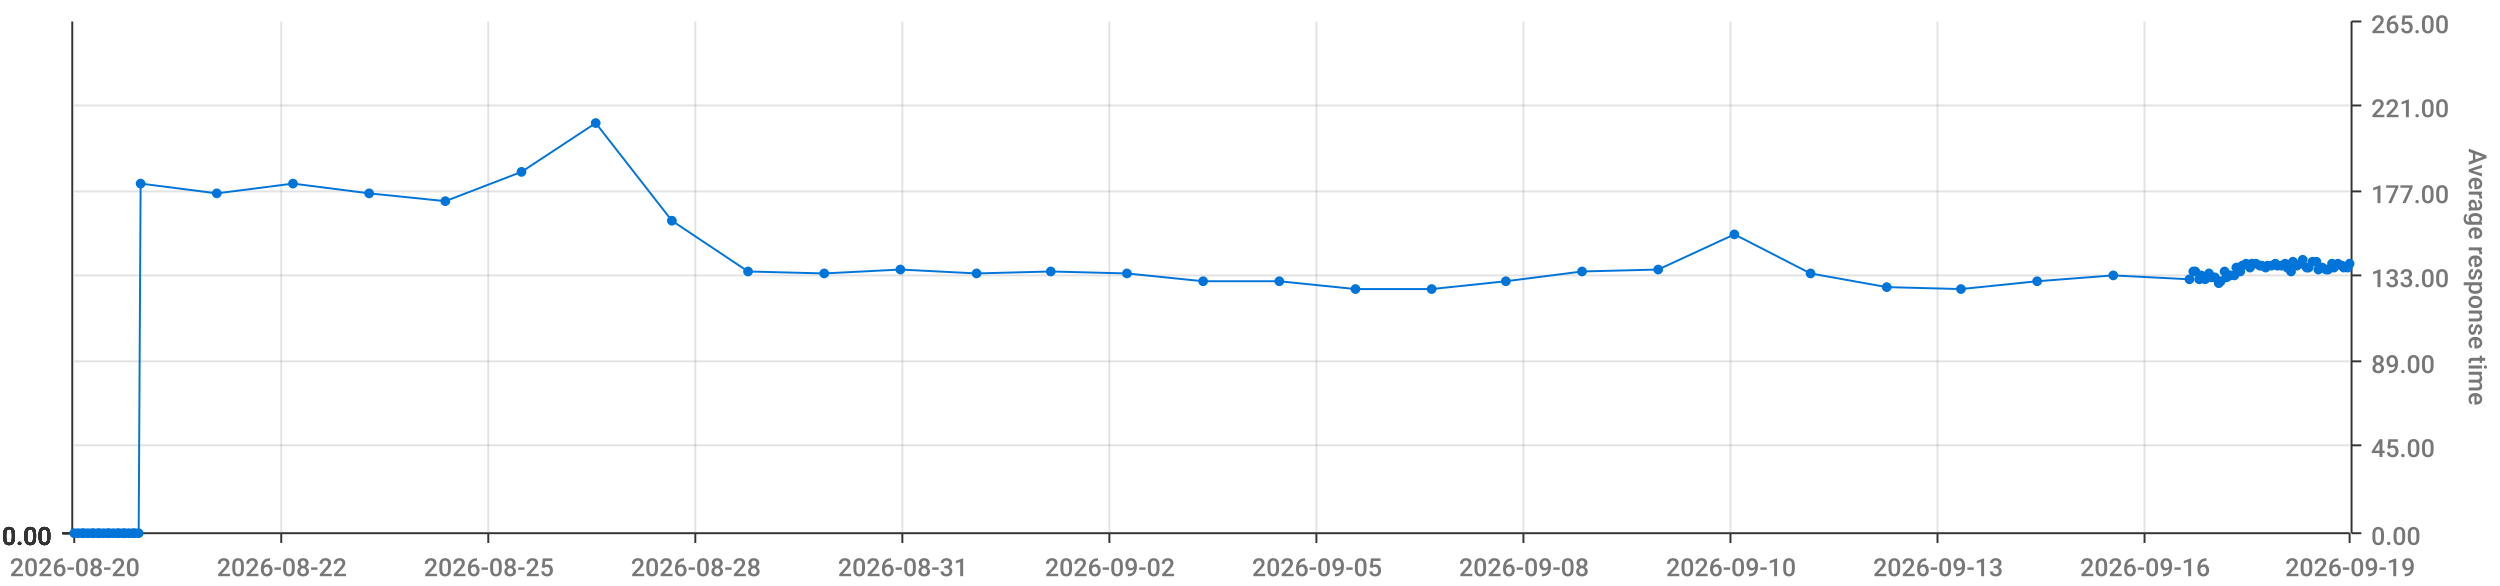
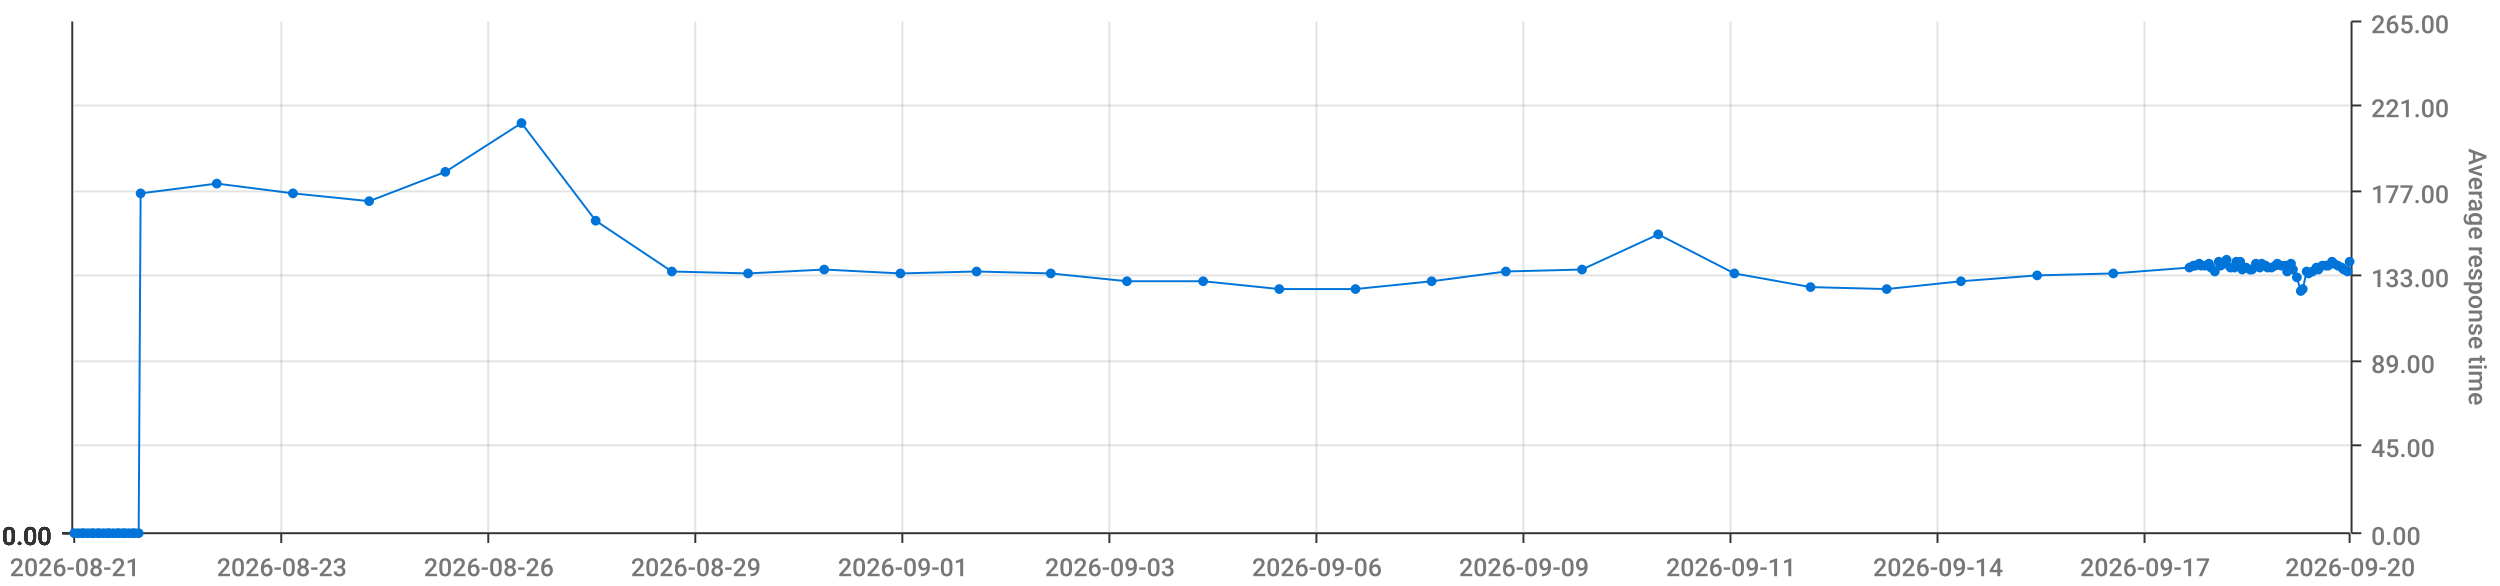
<svg xmlns="http://www.w3.org/2000/svg" viewBox="0 0 1280 300">
  <path d="M 0 0 L 1280 0 L 1280 300 L 0 300 L 0 0" style="stroke-width:0;stroke:rgba(255,255,255,1.0);fill:rgba(255,255,255,0.0)" />
  <path d="M 38 11 L 1203 11 L 1203 273 L 38 273 L 38 11" style="stroke-width:0;stroke:rgba(255,255,255,1.0);fill:rgba(255,255,255,0.0)" />
  <path d="M 38 273 L 1203 273" style="stroke-width:1;stroke:rgba(51,51,51,1.0);fill:rgba(255,255,255,0.0)" />
  <path d="M 38 273 L 38 278" style="stroke-width:1;stroke:rgba(51,51,51,1.0);fill:rgba(255,255,255,0.0)" />
-   <text x="5" y="295" style="stroke-width:0;stroke:none;fill:rgba(119,119,119,1.0);font-size:12.8px;font-family:'Roboto Medium',sans-serif">2026-08-20</text>
+   <text x="5" y="295" style="stroke-width:0;stroke:none;fill:rgba(119,119,119,1.0);font-size:12.8px;font-family:'Roboto Medium',sans-serif">2026-08-21</text>
  <path d="M 144 273 L 144 278" style="stroke-width:1;stroke:rgba(51,51,51,1.0);fill:rgba(255,255,255,0.0)" />
-   <text x="111" y="295" style="stroke-width:0;stroke:none;fill:rgba(119,119,119,1.0);font-size:12.8px;font-family:'Roboto Medium',sans-serif">2026-08-22</text>
+   <text x="111" y="295" style="stroke-width:0;stroke:none;fill:rgba(119,119,119,1.0);font-size:12.8px;font-family:'Roboto Medium',sans-serif">2026-08-23</text>
  <path d="M 250 273 L 250 278" style="stroke-width:1;stroke:rgba(51,51,51,1.0);fill:rgba(255,255,255,0.0)" />
-   <text x="217" y="295" style="stroke-width:0;stroke:none;fill:rgba(119,119,119,1.0);font-size:12.8px;font-family:'Roboto Medium',sans-serif">2026-08-25</text>
+   <text x="217" y="295" style="stroke-width:0;stroke:none;fill:rgba(119,119,119,1.0);font-size:12.8px;font-family:'Roboto Medium',sans-serif">2026-08-26</text>
  <path d="M 356 273 L 356 278" style="stroke-width:1;stroke:rgba(51,51,51,1.0);fill:rgba(255,255,255,0.0)" />
-   <text x="323" y="295" style="stroke-width:0;stroke:none;fill:rgba(119,119,119,1.0);font-size:12.8px;font-family:'Roboto Medium',sans-serif">2026-08-28</text>
+   <text x="323" y="295" style="stroke-width:0;stroke:none;fill:rgba(119,119,119,1.0);font-size:12.8px;font-family:'Roboto Medium',sans-serif">2026-08-29</text>
  <path d="M 462 273 L 462 278" style="stroke-width:1;stroke:rgba(51,51,51,1.0);fill:rgba(255,255,255,0.0)" />
-   <text x="429" y="295" style="stroke-width:0;stroke:none;fill:rgba(119,119,119,1.0);font-size:12.8px;font-family:'Roboto Medium',sans-serif">2026-08-31</text>
+   <text x="429" y="295" style="stroke-width:0;stroke:none;fill:rgba(119,119,119,1.0);font-size:12.8px;font-family:'Roboto Medium',sans-serif">2026-09-01</text>
  <path d="M 568 273 L 568 278" style="stroke-width:1;stroke:rgba(51,51,51,1.0);fill:rgba(255,255,255,0.0)" />
-   <text x="535" y="295" style="stroke-width:0;stroke:none;fill:rgba(119,119,119,1.0);font-size:12.8px;font-family:'Roboto Medium',sans-serif">2026-09-02</text>
+   <text x="535" y="295" style="stroke-width:0;stroke:none;fill:rgba(119,119,119,1.0);font-size:12.8px;font-family:'Roboto Medium',sans-serif">2026-09-03</text>
  <path d="M 674 273 L 674 278" style="stroke-width:1;stroke:rgba(51,51,51,1.0);fill:rgba(255,255,255,0.0)" />
-   <text x="641" y="295" style="stroke-width:0;stroke:none;fill:rgba(119,119,119,1.0);font-size:12.8px;font-family:'Roboto Medium',sans-serif">2026-09-05</text>
+   <text x="641" y="295" style="stroke-width:0;stroke:none;fill:rgba(119,119,119,1.0);font-size:12.8px;font-family:'Roboto Medium',sans-serif">2026-09-06</text>
  <path d="M 780 273 L 780 278" style="stroke-width:1;stroke:rgba(51,51,51,1.0);fill:rgba(255,255,255,0.0)" />
-   <text x="747" y="295" style="stroke-width:0;stroke:none;fill:rgba(119,119,119,1.0);font-size:12.8px;font-family:'Roboto Medium',sans-serif">2026-09-08</text>
+   <text x="747" y="295" style="stroke-width:0;stroke:none;fill:rgba(119,119,119,1.0);font-size:12.8px;font-family:'Roboto Medium',sans-serif">2026-09-09</text>
  <path d="M 886 273 L 886 278" style="stroke-width:1;stroke:rgba(51,51,51,1.0);fill:rgba(255,255,255,0.0)" />
-   <text x="853" y="295" style="stroke-width:0;stroke:none;fill:rgba(119,119,119,1.0);font-size:12.8px;font-family:'Roboto Medium',sans-serif">2026-09-10</text>
+   <text x="853" y="295" style="stroke-width:0;stroke:none;fill:rgba(119,119,119,1.0);font-size:12.8px;font-family:'Roboto Medium',sans-serif">2026-09-11</text>
  <path d="M 992 273 L 992 278" style="stroke-width:1;stroke:rgba(51,51,51,1.0);fill:rgba(255,255,255,0.0)" />
-   <text x="959" y="295" style="stroke-width:0;stroke:none;fill:rgba(119,119,119,1.0);font-size:12.8px;font-family:'Roboto Medium',sans-serif">2026-09-13</text>
+   <text x="959" y="295" style="stroke-width:0;stroke:none;fill:rgba(119,119,119,1.0);font-size:12.8px;font-family:'Roboto Medium',sans-serif">2026-09-14</text>
  <path d="M 1098 273 L 1098 278" style="stroke-width:1;stroke:rgba(51,51,51,1.0);fill:rgba(255,255,255,0.0)" />
-   <text x="1065" y="295" style="stroke-width:0;stroke:none;fill:rgba(119,119,119,1.0);font-size:12.8px;font-family:'Roboto Medium',sans-serif">2026-09-16</text>
+   <text x="1065" y="295" style="stroke-width:0;stroke:none;fill:rgba(119,119,119,1.0);font-size:12.8px;font-family:'Roboto Medium',sans-serif">2026-09-17</text>
  <path d="M 1203 273 L 1203 278" style="stroke-width:1;stroke:rgba(51,51,51,1.0);fill:rgba(255,255,255,0.0)" />
-   <text x="1170" y="295" style="stroke-width:0;stroke:none;fill:rgba(119,119,119,1.0);font-size:12.8px;font-family:'Roboto Medium',sans-serif">2026-09-19</text>
+   <text x="1170" y="295" style="stroke-width:0;stroke:none;fill:rgba(119,119,119,1.0);font-size:12.8px;font-family:'Roboto Medium',sans-serif">2026-09-20</text>
  <path d="M 144 273 L 144 11" style="stroke-width:1;stroke:rgba(119,119,119,0.2);fill:none" />
  <path d="M 250 273 L 250 11" style="stroke-width:1;stroke:rgba(119,119,119,0.2);fill:none" />
  <path d="M 356 273 L 356 11" style="stroke-width:1;stroke:rgba(119,119,119,0.2);fill:none" />
  <path d="M 462 273 L 462 11" style="stroke-width:1;stroke:rgba(119,119,119,0.2);fill:none" />
  <path d="M 568 273 L 568 11" style="stroke-width:1;stroke:rgba(119,119,119,0.2);fill:none" />
  <path d="M 674 273 L 674 11" style="stroke-width:1;stroke:rgba(119,119,119,0.2);fill:none" />
  <path d="M 780 273 L 780 11" style="stroke-width:1;stroke:rgba(119,119,119,0.2);fill:none" />
  <path d="M 886 273 L 886 11" style="stroke-width:1;stroke:rgba(119,119,119,0.2);fill:none" />
  <path d="M 992 273 L 992 11" style="stroke-width:1;stroke:rgba(119,119,119,0.2);fill:none" />
  <path d="M 1098 273 L 1098 11" style="stroke-width:1;stroke:rgba(119,119,119,0.2);fill:none" />
  <path d="M 1204 273 L 1204 11" style="stroke-width:1;stroke:rgba(51,51,51,1.0);fill:rgba(255,255,255,0.0)" />
  <path d="M 1204 273 L 1209 273" style="stroke-width:1;stroke:rgba(51,51,51,1.0);fill:rgba(255,255,255,0.0)" />
  <text x="1214" y="279" style="stroke-width:0;stroke:none;fill:rgba(119,119,119,1.0);font-size:12.8px;font-family:'Roboto Medium',sans-serif">0.00</text>
  <path d="M 1204 228 L 1209 228" style="stroke-width:1;stroke:rgba(51,51,51,1.0);fill:rgba(255,255,255,0.0)" />
  <text x="1214" y="234" style="stroke-width:0;stroke:none;fill:rgba(119,119,119,1.0);font-size:12.8px;font-family:'Roboto Medium',sans-serif">45.00</text>
  <path d="M 1204 185 L 1209 185" style="stroke-width:1;stroke:rgba(51,51,51,1.0);fill:rgba(255,255,255,0.0)" />
  <text x="1214" y="191" style="stroke-width:0;stroke:none;fill:rgba(119,119,119,1.0);font-size:12.8px;font-family:'Roboto Medium',sans-serif">89.00</text>
  <path d="M 1204 141 L 1209 141" style="stroke-width:1;stroke:rgba(51,51,51,1.0);fill:rgba(255,255,255,0.0)" />
  <text x="1214" y="147" style="stroke-width:0;stroke:none;fill:rgba(119,119,119,1.0);font-size:12.8px;font-family:'Roboto Medium',sans-serif">133.00</text>
  <path d="M 1204 98 L 1209 98" style="stroke-width:1;stroke:rgba(51,51,51,1.0);fill:rgba(255,255,255,0.0)" />
  <text x="1214" y="104" style="stroke-width:0;stroke:none;fill:rgba(119,119,119,1.0);font-size:12.8px;font-family:'Roboto Medium',sans-serif">177.00</text>
  <path d="M 1204 54 L 1209 54" style="stroke-width:1;stroke:rgba(51,51,51,1.0);fill:rgba(255,255,255,0.0)" />
  <text x="1214" y="60" style="stroke-width:0;stroke:none;fill:rgba(119,119,119,1.0);font-size:12.8px;font-family:'Roboto Medium',sans-serif">221.00</text>
  <path d="M 1204 11 L 1209 11" style="stroke-width:1;stroke:rgba(51,51,51,1.0);fill:rgba(255,255,255,0.0)" />
  <text x="1214" y="17" style="stroke-width:0;stroke:none;fill:rgba(119,119,119,1.0);font-size:12.8px;font-family:'Roboto Medium',sans-serif">265.00</text>
  <text x="1264" y="76" style="stroke-width:0;stroke:none;fill:rgba(119,119,119,1.0);font-size:12.8px;font-family:'Roboto Medium',sans-serif" transform="rotate(90.00,1264,76)">Average response time</text>
  <path d="M 38 273 L 1203 273" style="stroke-width:0;stroke:rgba(255,255,255,0.0);fill:none" />
  <path d="M 38 228 L 1203 228" style="stroke-width:1;stroke:rgba(119,119,119,0.2);fill:none" />
  <path d="M 38 185 L 1203 185" style="stroke-width:1;stroke:rgba(119,119,119,0.2);fill:none" />
  <path d="M 38 141 L 1203 141" style="stroke-width:1;stroke:rgba(119,119,119,0.2);fill:none" />
  <path d="M 38 98 L 1203 98" style="stroke-width:1;stroke:rgba(119,119,119,0.2);fill:none" />
  <path d="M 38 54 L 1203 54" style="stroke-width:1;stroke:rgba(119,119,119,0.2);fill:none" />
  <path d="M 37 273 L 37 11" style="stroke-width:1;stroke:rgba(51,51,51,1.0);fill:rgba(255,255,255,0.0)" />
  <path d="M 37 273 L 32 273" style="stroke-width:1;stroke:rgba(51,51,51,1.0);fill:rgba(255,255,255,0.0)" />
  <text x="1" y="279" style="stroke-width:0;stroke:none;fill:rgba(51,51,51,1.0);font-size:12.8px;font-family:'Roboto Medium',sans-serif">0.00</text>
  <path d="M 37 273 L 32 273" style="stroke-width:1;stroke:rgba(51,51,51,1.0);fill:rgba(255,255,255,0.0)" />
  <text x="1" y="279" style="stroke-width:0;stroke:none;fill:rgba(51,51,51,1.0);font-size:12.8px;font-family:'Roboto Medium',sans-serif">0.00</text>
  <path d="M 37 273 L 32 273" style="stroke-width:1;stroke:rgba(51,51,51,1.0);fill:rgba(255,255,255,0.0)" />
  <text x="1" y="279" style="stroke-width:0;stroke:none;fill:rgba(51,51,51,1.0);font-size:12.8px;font-family:'Roboto Medium',sans-serif">0.00</text>
  <path d="M 37 273 L 32 273" style="stroke-width:1;stroke:rgba(51,51,51,1.0);fill:rgba(255,255,255,0.0)" />
  <text x="1" y="279" style="stroke-width:0;stroke:none;fill:rgba(51,51,51,1.0);font-size:12.8px;font-family:'Roboto Medium',sans-serif">0.00</text>
  <path d="M 37 273 L 32 273" style="stroke-width:1;stroke:rgba(51,51,51,1.0);fill:rgba(255,255,255,0.0)" />
  <text x="1" y="279" style="stroke-width:0;stroke:none;fill:rgba(51,51,51,1.0);font-size:12.8px;font-family:'Roboto Medium',sans-serif">0.00</text>
  <path d="M 37 273 L 32 273" style="stroke-width:1;stroke:rgba(51,51,51,1.0);fill:rgba(255,255,255,0.0)" />
  <text x="1" y="279" style="stroke-width:0;stroke:none;fill:rgba(51,51,51,1.0);font-size:12.8px;font-family:'Roboto Medium',sans-serif">0.00</text>
  <path d="M 37 273 L 32 273" style="stroke-width:1;stroke:rgba(51,51,51,1.0);fill:rgba(255,255,255,0.0)" />
  <text x="1" y="279" style="stroke-width:0;stroke:none;fill:rgba(51,51,51,1.0);font-size:12.8px;font-family:'Roboto Medium',sans-serif">0.00</text>
  <path d="M 38 273 L 1203 273" style="stroke-width:0;stroke:rgba(255,255,255,0.0);fill:none" />
  <path d="M 38 273 L 1203 273" style="stroke-width:0;stroke:rgba(255,255,255,0.0);fill:none" />
  <path d="M 38 273 L 1203 273" style="stroke-width:0;stroke:rgba(255,255,255,0.0);fill:none" />
  <path d="M 38 273 L 1203 273" style="stroke-width:0;stroke:rgba(255,255,255,0.0);fill:none" />
  <path d="M 38 273 L 1203 273" style="stroke-width:0;stroke:rgba(255,255,255,0.0);fill:none" />
  <path d="M 38 273 L 1203 273" style="stroke-width:0;stroke:rgba(255,255,255,0.0);fill:none" />
-   <path d="M 38 273 L 40 273 L 42 273 L 43 273 L 45 273 L 47 273 L 48 273 L 50 273 L 51 273 L 53 273 L 55 273 L 56 273 L 58 273 L 60 273 L 61 273 L 63 273 L 64 273 L 66 273 L 68 273 L 69 273 L 71 273 L 72 94 L 111 99 L 150 94 L 189 99 L 228 103 L 267 88 L 305 63 L 344 113 L 383 139 L 422 140 L 461 138 L 500 140 L 538 139 L 577 140 L 616 144 L 655 144 L 694 148 L 733 148 L 771 144 L 810 139 L 849 138 L 888 120 L 927 140 L 966 147 L 1004 148 L 1043 144 L 1082 141 L 1121 143 L 1123 139 L 1124 139 L 1126 143 L 1127 141 L 1129 143 L 1131 140 L 1132 142 L 1134 142 L 1136 145 L 1137 144 L 1139 139 L 1140 142 L 1142 141 L 1144 141 L 1145 137 L 1147 139 L 1148 136 L 1150 135 L 1152 137 L 1153 135 L 1155 135 L 1157 136 L 1158 136 L 1160 137 L 1161 136 L 1163 136 L 1165 135 L 1166 136 L 1168 136 L 1170 135 L 1171 137 L 1173 139 L 1174 134 L 1176 136 L 1178 135 L 1179 133 L 1181 137 L 1182 137 L 1184 134 L 1186 134 L 1187 138 L 1189 137 L 1191 138 L 1192 138 L 1194 135 L 1195 137 L 1197 135 L 1199 136 L 1200 137 L 1202 137 L 1203 135" style="stroke-width:1;stroke:rgba(0,116,217,1.0);fill:rgba(255,255,255,0.0)" />
+   <path d="M 38 273 L 40 273 L 42 273 L 43 273 L 45 273 L 47 273 L 48 273 L 50 273 L 51 273 L 53 273 L 55 273 L 56 273 L 58 273 L 60 273 L 61 273 L 63 273 L 64 273 L 66 273 L 68 273 L 69 273 L 71 273 L 72 99 L 111 94 L 150 99 L 189 103 L 228 88 L 267 63 L 305 113 L 344 139 L 383 140 L 422 138 L 461 140 L 500 139 L 538 140 L 577 144 L 616 144 L 655 148 L 694 148 L 733 144 L 771 139 L 810 138 L 849 120 L 888 140 L 927 147 L 966 148 L 1004 144 L 1043 141 L 1082 140 L 1121 137 L 1123 136 L 1124 136 L 1126 135 L 1127 136 L 1129 136 L 1131 135 L 1132 137 L 1134 139 L 1136 134 L 1137 136 L 1139 135 L 1140 133 L 1142 137 L 1144 137 L 1145 134 L 1147 134 L 1148 138 L 1150 137 L 1152 138 L 1153 138 L 1155 135 L 1157 137 L 1158 135 L 1160 136 L 1161 137 L 1163 137 L 1165 136 L 1166 135 L 1168 136 L 1170 136 L 1171 139 L 1173 135 L 1174 138 L 1176 142 L 1178 149 L 1179 148 L 1181 139 L 1182 140 L 1184 139 L 1186 137 L 1187 138 L 1189 136 L 1191 136 L 1192 136 L 1194 134 L 1195 135 L 1197 136 L 1199 137 L 1200 138 L 1202 139 L 1203 134" style="stroke-width:1;stroke:rgba(0,116,217,1.0);fill:rgba(255,255,255,0.0)" />
  <circle cx="38" cy="273" r="2" style="stroke-width:1;stroke:rgba(0,116,217,1.0);fill:rgba(0,116,217,1.0)" />
  <path d="" style="stroke-width:1;stroke:rgba(0,116,217,1.0);fill:rgba(0,116,217,1.0)" />
  <circle cx="40" cy="273" r="2" style="stroke-width:1;stroke:rgba(0,116,217,1.0);fill:rgba(0,116,217,1.0)" />
  <path d="" style="stroke-width:1;stroke:rgba(0,116,217,1.0);fill:rgba(0,116,217,1.0)" />
  <circle cx="42" cy="273" r="2" style="stroke-width:1;stroke:rgba(0,116,217,1.0);fill:rgba(0,116,217,1.0)" />
  <path d="" style="stroke-width:1;stroke:rgba(0,116,217,1.0);fill:rgba(0,116,217,1.0)" />
  <circle cx="43" cy="273" r="2" style="stroke-width:1;stroke:rgba(0,116,217,1.0);fill:rgba(0,116,217,1.0)" />
  <path d="" style="stroke-width:1;stroke:rgba(0,116,217,1.0);fill:rgba(0,116,217,1.0)" />
  <circle cx="45" cy="273" r="2" style="stroke-width:1;stroke:rgba(0,116,217,1.0);fill:rgba(0,116,217,1.0)" />
  <path d="" style="stroke-width:1;stroke:rgba(0,116,217,1.0);fill:rgba(0,116,217,1.0)" />
  <circle cx="47" cy="273" r="2" style="stroke-width:1;stroke:rgba(0,116,217,1.0);fill:rgba(0,116,217,1.0)" />
  <path d="" style="stroke-width:1;stroke:rgba(0,116,217,1.0);fill:rgba(0,116,217,1.0)" />
  <circle cx="48" cy="273" r="2" style="stroke-width:1;stroke:rgba(0,116,217,1.0);fill:rgba(0,116,217,1.0)" />
  <path d="" style="stroke-width:1;stroke:rgba(0,116,217,1.0);fill:rgba(0,116,217,1.0)" />
  <circle cx="50" cy="273" r="2" style="stroke-width:1;stroke:rgba(0,116,217,1.0);fill:rgba(0,116,217,1.0)" />
  <path d="" style="stroke-width:1;stroke:rgba(0,116,217,1.0);fill:rgba(0,116,217,1.0)" />
  <circle cx="51" cy="273" r="2" style="stroke-width:1;stroke:rgba(0,116,217,1.0);fill:rgba(0,116,217,1.0)" />
  <path d="" style="stroke-width:1;stroke:rgba(0,116,217,1.0);fill:rgba(0,116,217,1.0)" />
  <circle cx="53" cy="273" r="2" style="stroke-width:1;stroke:rgba(0,116,217,1.0);fill:rgba(0,116,217,1.0)" />
  <path d="" style="stroke-width:1;stroke:rgba(0,116,217,1.0);fill:rgba(0,116,217,1.0)" />
  <circle cx="55" cy="273" r="2" style="stroke-width:1;stroke:rgba(0,116,217,1.0);fill:rgba(0,116,217,1.0)" />
  <path d="" style="stroke-width:1;stroke:rgba(0,116,217,1.0);fill:rgba(0,116,217,1.0)" />
  <circle cx="56" cy="273" r="2" style="stroke-width:1;stroke:rgba(0,116,217,1.0);fill:rgba(0,116,217,1.0)" />
  <path d="" style="stroke-width:1;stroke:rgba(0,116,217,1.0);fill:rgba(0,116,217,1.0)" />
  <circle cx="58" cy="273" r="2" style="stroke-width:1;stroke:rgba(0,116,217,1.0);fill:rgba(0,116,217,1.0)" />
  <path d="" style="stroke-width:1;stroke:rgba(0,116,217,1.0);fill:rgba(0,116,217,1.0)" />
  <circle cx="60" cy="273" r="2" style="stroke-width:1;stroke:rgba(0,116,217,1.0);fill:rgba(0,116,217,1.0)" />
  <path d="" style="stroke-width:1;stroke:rgba(0,116,217,1.0);fill:rgba(0,116,217,1.0)" />
  <circle cx="61" cy="273" r="2" style="stroke-width:1;stroke:rgba(0,116,217,1.0);fill:rgba(0,116,217,1.0)" />
  <path d="" style="stroke-width:1;stroke:rgba(0,116,217,1.0);fill:rgba(0,116,217,1.0)" />
  <circle cx="63" cy="273" r="2" style="stroke-width:1;stroke:rgba(0,116,217,1.0);fill:rgba(0,116,217,1.0)" />
  <path d="" style="stroke-width:1;stroke:rgba(0,116,217,1.0);fill:rgba(0,116,217,1.0)" />
  <circle cx="64" cy="273" r="2" style="stroke-width:1;stroke:rgba(0,116,217,1.0);fill:rgba(0,116,217,1.0)" />
  <path d="" style="stroke-width:1;stroke:rgba(0,116,217,1.0);fill:rgba(0,116,217,1.0)" />
  <circle cx="66" cy="273" r="2" style="stroke-width:1;stroke:rgba(0,116,217,1.0);fill:rgba(0,116,217,1.0)" />
  <path d="" style="stroke-width:1;stroke:rgba(0,116,217,1.0);fill:rgba(0,116,217,1.0)" />
  <circle cx="68" cy="273" r="2" style="stroke-width:1;stroke:rgba(0,116,217,1.0);fill:rgba(0,116,217,1.0)" />
  <path d="" style="stroke-width:1;stroke:rgba(0,116,217,1.0);fill:rgba(0,116,217,1.0)" />
  <circle cx="69" cy="273" r="2" style="stroke-width:1;stroke:rgba(0,116,217,1.0);fill:rgba(0,116,217,1.0)" />
  <path d="" style="stroke-width:1;stroke:rgba(0,116,217,1.0);fill:rgba(0,116,217,1.0)" />
  <circle cx="71" cy="273" r="2" style="stroke-width:1;stroke:rgba(0,116,217,1.0);fill:rgba(0,116,217,1.0)" />
  <path d="" style="stroke-width:1;stroke:rgba(0,116,217,1.0);fill:rgba(0,116,217,1.0)" />
-   <circle cx="72" cy="94" r="2" style="stroke-width:1;stroke:rgba(0,116,217,1.0);fill:rgba(0,116,217,1.0)" />
-   <path d="" style="stroke-width:1;stroke:rgba(0,116,217,1.0);fill:rgba(0,116,217,1.0)" />
-   <circle cx="111" cy="99" r="2" style="stroke-width:1;stroke:rgba(0,116,217,1.0);fill:rgba(0,116,217,1.0)" />
-   <path d="" style="stroke-width:1;stroke:rgba(0,116,217,1.0);fill:rgba(0,116,217,1.0)" />
-   <circle cx="150" cy="94" r="2" style="stroke-width:1;stroke:rgba(0,116,217,1.0);fill:rgba(0,116,217,1.0)" />
-   <path d="" style="stroke-width:1;stroke:rgba(0,116,217,1.0);fill:rgba(0,116,217,1.0)" />
-   <circle cx="189" cy="99" r="2" style="stroke-width:1;stroke:rgba(0,116,217,1.0);fill:rgba(0,116,217,1.0)" />
-   <path d="" style="stroke-width:1;stroke:rgba(0,116,217,1.0);fill:rgba(0,116,217,1.0)" />
-   <circle cx="228" cy="103" r="2" style="stroke-width:1;stroke:rgba(0,116,217,1.0);fill:rgba(0,116,217,1.0)" />
-   <path d="" style="stroke-width:1;stroke:rgba(0,116,217,1.0);fill:rgba(0,116,217,1.0)" />
-   <circle cx="267" cy="88" r="2" style="stroke-width:1;stroke:rgba(0,116,217,1.0);fill:rgba(0,116,217,1.0)" />
-   <path d="" style="stroke-width:1;stroke:rgba(0,116,217,1.0);fill:rgba(0,116,217,1.0)" />
-   <circle cx="305" cy="63" r="2" style="stroke-width:1;stroke:rgba(0,116,217,1.0);fill:rgba(0,116,217,1.0)" />
-   <path d="" style="stroke-width:1;stroke:rgba(0,116,217,1.0);fill:rgba(0,116,217,1.0)" />
-   <circle cx="344" cy="113" r="2" style="stroke-width:1;stroke:rgba(0,116,217,1.0);fill:rgba(0,116,217,1.0)" />
-   <path d="" style="stroke-width:1;stroke:rgba(0,116,217,1.0);fill:rgba(0,116,217,1.0)" />
-   <circle cx="383" cy="139" r="2" style="stroke-width:1;stroke:rgba(0,116,217,1.0);fill:rgba(0,116,217,1.0)" />
-   <path d="" style="stroke-width:1;stroke:rgba(0,116,217,1.0);fill:rgba(0,116,217,1.0)" />
-   <circle cx="422" cy="140" r="2" style="stroke-width:1;stroke:rgba(0,116,217,1.0);fill:rgba(0,116,217,1.0)" />
-   <path d="" style="stroke-width:1;stroke:rgba(0,116,217,1.0);fill:rgba(0,116,217,1.0)" />
-   <circle cx="461" cy="138" r="2" style="stroke-width:1;stroke:rgba(0,116,217,1.0);fill:rgba(0,116,217,1.0)" />
-   <path d="" style="stroke-width:1;stroke:rgba(0,116,217,1.0);fill:rgba(0,116,217,1.0)" />
-   <circle cx="500" cy="140" r="2" style="stroke-width:1;stroke:rgba(0,116,217,1.0);fill:rgba(0,116,217,1.0)" />
-   <path d="" style="stroke-width:1;stroke:rgba(0,116,217,1.0);fill:rgba(0,116,217,1.0)" />
-   <circle cx="538" cy="139" r="2" style="stroke-width:1;stroke:rgba(0,116,217,1.0);fill:rgba(0,116,217,1.0)" />
-   <path d="" style="stroke-width:1;stroke:rgba(0,116,217,1.0);fill:rgba(0,116,217,1.0)" />
-   <circle cx="577" cy="140" r="2" style="stroke-width:1;stroke:rgba(0,116,217,1.0);fill:rgba(0,116,217,1.0)" />
+   <circle cx="72" cy="99" r="2" style="stroke-width:1;stroke:rgba(0,116,217,1.0);fill:rgba(0,116,217,1.0)" />
+   <path d="" style="stroke-width:1;stroke:rgba(0,116,217,1.0);fill:rgba(0,116,217,1.0)" />
+   <circle cx="111" cy="94" r="2" style="stroke-width:1;stroke:rgba(0,116,217,1.0);fill:rgba(0,116,217,1.0)" />
+   <path d="" style="stroke-width:1;stroke:rgba(0,116,217,1.0);fill:rgba(0,116,217,1.0)" />
+   <circle cx="150" cy="99" r="2" style="stroke-width:1;stroke:rgba(0,116,217,1.0);fill:rgba(0,116,217,1.0)" />
+   <path d="" style="stroke-width:1;stroke:rgba(0,116,217,1.0);fill:rgba(0,116,217,1.0)" />
+   <circle cx="189" cy="103" r="2" style="stroke-width:1;stroke:rgba(0,116,217,1.0);fill:rgba(0,116,217,1.0)" />
+   <path d="" style="stroke-width:1;stroke:rgba(0,116,217,1.0);fill:rgba(0,116,217,1.0)" />
+   <circle cx="228" cy="88" r="2" style="stroke-width:1;stroke:rgba(0,116,217,1.0);fill:rgba(0,116,217,1.0)" />
+   <path d="" style="stroke-width:1;stroke:rgba(0,116,217,1.0);fill:rgba(0,116,217,1.0)" />
+   <circle cx="267" cy="63" r="2" style="stroke-width:1;stroke:rgba(0,116,217,1.0);fill:rgba(0,116,217,1.0)" />
+   <path d="" style="stroke-width:1;stroke:rgba(0,116,217,1.0);fill:rgba(0,116,217,1.0)" />
+   <circle cx="305" cy="113" r="2" style="stroke-width:1;stroke:rgba(0,116,217,1.0);fill:rgba(0,116,217,1.0)" />
+   <path d="" style="stroke-width:1;stroke:rgba(0,116,217,1.0);fill:rgba(0,116,217,1.0)" />
+   <circle cx="344" cy="139" r="2" style="stroke-width:1;stroke:rgba(0,116,217,1.0);fill:rgba(0,116,217,1.0)" />
+   <path d="" style="stroke-width:1;stroke:rgba(0,116,217,1.0);fill:rgba(0,116,217,1.0)" />
+   <circle cx="383" cy="140" r="2" style="stroke-width:1;stroke:rgba(0,116,217,1.0);fill:rgba(0,116,217,1.0)" />
+   <path d="" style="stroke-width:1;stroke:rgba(0,116,217,1.0);fill:rgba(0,116,217,1.0)" />
+   <circle cx="422" cy="138" r="2" style="stroke-width:1;stroke:rgba(0,116,217,1.0);fill:rgba(0,116,217,1.0)" />
+   <path d="" style="stroke-width:1;stroke:rgba(0,116,217,1.0);fill:rgba(0,116,217,1.0)" />
+   <circle cx="461" cy="140" r="2" style="stroke-width:1;stroke:rgba(0,116,217,1.0);fill:rgba(0,116,217,1.0)" />
+   <path d="" style="stroke-width:1;stroke:rgba(0,116,217,1.0);fill:rgba(0,116,217,1.0)" />
+   <circle cx="500" cy="139" r="2" style="stroke-width:1;stroke:rgba(0,116,217,1.0);fill:rgba(0,116,217,1.0)" />
+   <path d="" style="stroke-width:1;stroke:rgba(0,116,217,1.0);fill:rgba(0,116,217,1.0)" />
+   <circle cx="538" cy="140" r="2" style="stroke-width:1;stroke:rgba(0,116,217,1.0);fill:rgba(0,116,217,1.0)" />
+   <path d="" style="stroke-width:1;stroke:rgba(0,116,217,1.0);fill:rgba(0,116,217,1.0)" />
+   <circle cx="577" cy="144" r="2" style="stroke-width:1;stroke:rgba(0,116,217,1.0);fill:rgba(0,116,217,1.0)" />
  <path d="" style="stroke-width:1;stroke:rgba(0,116,217,1.0);fill:rgba(0,116,217,1.0)" />
  <circle cx="616" cy="144" r="2" style="stroke-width:1;stroke:rgba(0,116,217,1.0);fill:rgba(0,116,217,1.0)" />
  <path d="" style="stroke-width:1;stroke:rgba(0,116,217,1.0);fill:rgba(0,116,217,1.0)" />
-   <circle cx="655" cy="144" r="2" style="stroke-width:1;stroke:rgba(0,116,217,1.0);fill:rgba(0,116,217,1.0)" />
+   <circle cx="655" cy="148" r="2" style="stroke-width:1;stroke:rgba(0,116,217,1.0);fill:rgba(0,116,217,1.0)" />
  <path d="" style="stroke-width:1;stroke:rgba(0,116,217,1.0);fill:rgba(0,116,217,1.0)" />
  <circle cx="694" cy="148" r="2" style="stroke-width:1;stroke:rgba(0,116,217,1.0);fill:rgba(0,116,217,1.0)" />
  <path d="" style="stroke-width:1;stroke:rgba(0,116,217,1.0);fill:rgba(0,116,217,1.0)" />
-   <circle cx="733" cy="148" r="2" style="stroke-width:1;stroke:rgba(0,116,217,1.0);fill:rgba(0,116,217,1.0)" />
-   <path d="" style="stroke-width:1;stroke:rgba(0,116,217,1.0);fill:rgba(0,116,217,1.0)" />
-   <circle cx="771" cy="144" r="2" style="stroke-width:1;stroke:rgba(0,116,217,1.0);fill:rgba(0,116,217,1.0)" />
-   <path d="" style="stroke-width:1;stroke:rgba(0,116,217,1.0);fill:rgba(0,116,217,1.0)" />
-   <circle cx="810" cy="139" r="2" style="stroke-width:1;stroke:rgba(0,116,217,1.0);fill:rgba(0,116,217,1.0)" />
-   <path d="" style="stroke-width:1;stroke:rgba(0,116,217,1.0);fill:rgba(0,116,217,1.0)" />
-   <circle cx="849" cy="138" r="2" style="stroke-width:1;stroke:rgba(0,116,217,1.0);fill:rgba(0,116,217,1.0)" />
-   <path d="" style="stroke-width:1;stroke:rgba(0,116,217,1.0);fill:rgba(0,116,217,1.0)" />
-   <circle cx="888" cy="120" r="2" style="stroke-width:1;stroke:rgba(0,116,217,1.0);fill:rgba(0,116,217,1.0)" />
-   <path d="" style="stroke-width:1;stroke:rgba(0,116,217,1.0);fill:rgba(0,116,217,1.0)" />
-   <circle cx="927" cy="140" r="2" style="stroke-width:1;stroke:rgba(0,116,217,1.0);fill:rgba(0,116,217,1.0)" />
-   <path d="" style="stroke-width:1;stroke:rgba(0,116,217,1.0);fill:rgba(0,116,217,1.0)" />
-   <circle cx="966" cy="147" r="2" style="stroke-width:1;stroke:rgba(0,116,217,1.0);fill:rgba(0,116,217,1.0)" />
-   <path d="" style="stroke-width:1;stroke:rgba(0,116,217,1.0);fill:rgba(0,116,217,1.0)" />
-   <circle cx="1004" cy="148" r="2" style="stroke-width:1;stroke:rgba(0,116,217,1.0);fill:rgba(0,116,217,1.0)" />
-   <path d="" style="stroke-width:1;stroke:rgba(0,116,217,1.0);fill:rgba(0,116,217,1.0)" />
-   <circle cx="1043" cy="144" r="2" style="stroke-width:1;stroke:rgba(0,116,217,1.0);fill:rgba(0,116,217,1.0)" />
-   <path d="" style="stroke-width:1;stroke:rgba(0,116,217,1.0);fill:rgba(0,116,217,1.0)" />
-   <circle cx="1082" cy="141" r="2" style="stroke-width:1;stroke:rgba(0,116,217,1.0);fill:rgba(0,116,217,1.0)" />
-   <path d="" style="stroke-width:1;stroke:rgba(0,116,217,1.0);fill:rgba(0,116,217,1.0)" />
-   <circle cx="1121" cy="143" r="2" style="stroke-width:1;stroke:rgba(0,116,217,1.0);fill:rgba(0,116,217,1.0)" />
-   <path d="" style="stroke-width:1;stroke:rgba(0,116,217,1.0);fill:rgba(0,116,217,1.0)" />
-   <circle cx="1123" cy="139" r="2" style="stroke-width:1;stroke:rgba(0,116,217,1.0);fill:rgba(0,116,217,1.0)" />
-   <path d="" style="stroke-width:1;stroke:rgba(0,116,217,1.0);fill:rgba(0,116,217,1.0)" />
-   <circle cx="1124" cy="139" r="2" style="stroke-width:1;stroke:rgba(0,116,217,1.0);fill:rgba(0,116,217,1.0)" />
-   <path d="" style="stroke-width:1;stroke:rgba(0,116,217,1.0);fill:rgba(0,116,217,1.0)" />
-   <circle cx="1126" cy="143" r="2" style="stroke-width:1;stroke:rgba(0,116,217,1.0);fill:rgba(0,116,217,1.0)" />
-   <path d="" style="stroke-width:1;stroke:rgba(0,116,217,1.0);fill:rgba(0,116,217,1.0)" />
-   <circle cx="1127" cy="141" r="2" style="stroke-width:1;stroke:rgba(0,116,217,1.0);fill:rgba(0,116,217,1.0)" />
-   <path d="" style="stroke-width:1;stroke:rgba(0,116,217,1.0);fill:rgba(0,116,217,1.0)" />
-   <circle cx="1129" cy="143" r="2" style="stroke-width:1;stroke:rgba(0,116,217,1.0);fill:rgba(0,116,217,1.0)" />
-   <path d="" style="stroke-width:1;stroke:rgba(0,116,217,1.0);fill:rgba(0,116,217,1.0)" />
-   <circle cx="1131" cy="140" r="2" style="stroke-width:1;stroke:rgba(0,116,217,1.0);fill:rgba(0,116,217,1.0)" />
-   <path d="" style="stroke-width:1;stroke:rgba(0,116,217,1.0);fill:rgba(0,116,217,1.0)" />
-   <circle cx="1132" cy="142" r="2" style="stroke-width:1;stroke:rgba(0,116,217,1.0);fill:rgba(0,116,217,1.0)" />
-   <path d="" style="stroke-width:1;stroke:rgba(0,116,217,1.0);fill:rgba(0,116,217,1.0)" />
-   <circle cx="1134" cy="142" r="2" style="stroke-width:1;stroke:rgba(0,116,217,1.0);fill:rgba(0,116,217,1.0)" />
-   <path d="" style="stroke-width:1;stroke:rgba(0,116,217,1.0);fill:rgba(0,116,217,1.0)" />
-   <circle cx="1136" cy="145" r="2" style="stroke-width:1;stroke:rgba(0,116,217,1.0);fill:rgba(0,116,217,1.0)" />
-   <path d="" style="stroke-width:1;stroke:rgba(0,116,217,1.0);fill:rgba(0,116,217,1.0)" />
-   <circle cx="1137" cy="144" r="2" style="stroke-width:1;stroke:rgba(0,116,217,1.0);fill:rgba(0,116,217,1.0)" />
-   <path d="" style="stroke-width:1;stroke:rgba(0,116,217,1.0);fill:rgba(0,116,217,1.0)" />
-   <circle cx="1139" cy="139" r="2" style="stroke-width:1;stroke:rgba(0,116,217,1.0);fill:rgba(0,116,217,1.0)" />
-   <path d="" style="stroke-width:1;stroke:rgba(0,116,217,1.0);fill:rgba(0,116,217,1.0)" />
-   <circle cx="1140" cy="142" r="2" style="stroke-width:1;stroke:rgba(0,116,217,1.0);fill:rgba(0,116,217,1.0)" />
-   <path d="" style="stroke-width:1;stroke:rgba(0,116,217,1.0);fill:rgba(0,116,217,1.0)" />
-   <circle cx="1142" cy="141" r="2" style="stroke-width:1;stroke:rgba(0,116,217,1.0);fill:rgba(0,116,217,1.0)" />
-   <path d="" style="stroke-width:1;stroke:rgba(0,116,217,1.0);fill:rgba(0,116,217,1.0)" />
-   <circle cx="1144" cy="141" r="2" style="stroke-width:1;stroke:rgba(0,116,217,1.0);fill:rgba(0,116,217,1.0)" />
-   <path d="" style="stroke-width:1;stroke:rgba(0,116,217,1.0);fill:rgba(0,116,217,1.0)" />
-   <circle cx="1145" cy="137" r="2" style="stroke-width:1;stroke:rgba(0,116,217,1.0);fill:rgba(0,116,217,1.0)" />
-   <path d="" style="stroke-width:1;stroke:rgba(0,116,217,1.0);fill:rgba(0,116,217,1.0)" />
-   <circle cx="1147" cy="139" r="2" style="stroke-width:1;stroke:rgba(0,116,217,1.0);fill:rgba(0,116,217,1.0)" />
-   <path d="" style="stroke-width:1;stroke:rgba(0,116,217,1.0);fill:rgba(0,116,217,1.0)" />
-   <circle cx="1148" cy="136" r="2" style="stroke-width:1;stroke:rgba(0,116,217,1.0);fill:rgba(0,116,217,1.0)" />
-   <path d="" style="stroke-width:1;stroke:rgba(0,116,217,1.0);fill:rgba(0,116,217,1.0)" />
-   <circle cx="1150" cy="135" r="2" style="stroke-width:1;stroke:rgba(0,116,217,1.0);fill:rgba(0,116,217,1.0)" />
-   <path d="" style="stroke-width:1;stroke:rgba(0,116,217,1.0);fill:rgba(0,116,217,1.0)" />
-   <circle cx="1152" cy="137" r="2" style="stroke-width:1;stroke:rgba(0,116,217,1.0);fill:rgba(0,116,217,1.0)" />
-   <path d="" style="stroke-width:1;stroke:rgba(0,116,217,1.0);fill:rgba(0,116,217,1.0)" />
-   <circle cx="1153" cy="135" r="2" style="stroke-width:1;stroke:rgba(0,116,217,1.0);fill:rgba(0,116,217,1.0)" />
+   <circle cx="733" cy="144" r="2" style="stroke-width:1;stroke:rgba(0,116,217,1.0);fill:rgba(0,116,217,1.0)" />
+   <path d="" style="stroke-width:1;stroke:rgba(0,116,217,1.0);fill:rgba(0,116,217,1.0)" />
+   <circle cx="771" cy="139" r="2" style="stroke-width:1;stroke:rgba(0,116,217,1.0);fill:rgba(0,116,217,1.0)" />
+   <path d="" style="stroke-width:1;stroke:rgba(0,116,217,1.0);fill:rgba(0,116,217,1.0)" />
+   <circle cx="810" cy="138" r="2" style="stroke-width:1;stroke:rgba(0,116,217,1.0);fill:rgba(0,116,217,1.0)" />
+   <path d="" style="stroke-width:1;stroke:rgba(0,116,217,1.0);fill:rgba(0,116,217,1.0)" />
+   <circle cx="849" cy="120" r="2" style="stroke-width:1;stroke:rgba(0,116,217,1.0);fill:rgba(0,116,217,1.0)" />
+   <path d="" style="stroke-width:1;stroke:rgba(0,116,217,1.0);fill:rgba(0,116,217,1.0)" />
+   <circle cx="888" cy="140" r="2" style="stroke-width:1;stroke:rgba(0,116,217,1.0);fill:rgba(0,116,217,1.0)" />
+   <path d="" style="stroke-width:1;stroke:rgba(0,116,217,1.0);fill:rgba(0,116,217,1.0)" />
+   <circle cx="927" cy="147" r="2" style="stroke-width:1;stroke:rgba(0,116,217,1.0);fill:rgba(0,116,217,1.0)" />
+   <path d="" style="stroke-width:1;stroke:rgba(0,116,217,1.0);fill:rgba(0,116,217,1.0)" />
+   <circle cx="966" cy="148" r="2" style="stroke-width:1;stroke:rgba(0,116,217,1.0);fill:rgba(0,116,217,1.0)" />
+   <path d="" style="stroke-width:1;stroke:rgba(0,116,217,1.0);fill:rgba(0,116,217,1.0)" />
+   <circle cx="1004" cy="144" r="2" style="stroke-width:1;stroke:rgba(0,116,217,1.0);fill:rgba(0,116,217,1.0)" />
+   <path d="" style="stroke-width:1;stroke:rgba(0,116,217,1.0);fill:rgba(0,116,217,1.0)" />
+   <circle cx="1043" cy="141" r="2" style="stroke-width:1;stroke:rgba(0,116,217,1.0);fill:rgba(0,116,217,1.0)" />
+   <path d="" style="stroke-width:1;stroke:rgba(0,116,217,1.0);fill:rgba(0,116,217,1.0)" />
+   <circle cx="1082" cy="140" r="2" style="stroke-width:1;stroke:rgba(0,116,217,1.0);fill:rgba(0,116,217,1.0)" />
+   <path d="" style="stroke-width:1;stroke:rgba(0,116,217,1.0);fill:rgba(0,116,217,1.0)" />
+   <circle cx="1121" cy="137" r="2" style="stroke-width:1;stroke:rgba(0,116,217,1.0);fill:rgba(0,116,217,1.0)" />
+   <path d="" style="stroke-width:1;stroke:rgba(0,116,217,1.0);fill:rgba(0,116,217,1.0)" />
+   <circle cx="1123" cy="136" r="2" style="stroke-width:1;stroke:rgba(0,116,217,1.0);fill:rgba(0,116,217,1.0)" />
+   <path d="" style="stroke-width:1;stroke:rgba(0,116,217,1.0);fill:rgba(0,116,217,1.0)" />
+   <circle cx="1124" cy="136" r="2" style="stroke-width:1;stroke:rgba(0,116,217,1.0);fill:rgba(0,116,217,1.0)" />
+   <path d="" style="stroke-width:1;stroke:rgba(0,116,217,1.0);fill:rgba(0,116,217,1.0)" />
+   <circle cx="1126" cy="135" r="2" style="stroke-width:1;stroke:rgba(0,116,217,1.0);fill:rgba(0,116,217,1.0)" />
+   <path d="" style="stroke-width:1;stroke:rgba(0,116,217,1.0);fill:rgba(0,116,217,1.0)" />
+   <circle cx="1127" cy="136" r="2" style="stroke-width:1;stroke:rgba(0,116,217,1.0);fill:rgba(0,116,217,1.0)" />
+   <path d="" style="stroke-width:1;stroke:rgba(0,116,217,1.0);fill:rgba(0,116,217,1.0)" />
+   <circle cx="1129" cy="136" r="2" style="stroke-width:1;stroke:rgba(0,116,217,1.0);fill:rgba(0,116,217,1.0)" />
+   <path d="" style="stroke-width:1;stroke:rgba(0,116,217,1.0);fill:rgba(0,116,217,1.0)" />
+   <circle cx="1131" cy="135" r="2" style="stroke-width:1;stroke:rgba(0,116,217,1.0);fill:rgba(0,116,217,1.0)" />
+   <path d="" style="stroke-width:1;stroke:rgba(0,116,217,1.0);fill:rgba(0,116,217,1.0)" />
+   <circle cx="1132" cy="137" r="2" style="stroke-width:1;stroke:rgba(0,116,217,1.0);fill:rgba(0,116,217,1.0)" />
+   <path d="" style="stroke-width:1;stroke:rgba(0,116,217,1.0);fill:rgba(0,116,217,1.0)" />
+   <circle cx="1134" cy="139" r="2" style="stroke-width:1;stroke:rgba(0,116,217,1.0);fill:rgba(0,116,217,1.0)" />
+   <path d="" style="stroke-width:1;stroke:rgba(0,116,217,1.0);fill:rgba(0,116,217,1.0)" />
+   <circle cx="1136" cy="134" r="2" style="stroke-width:1;stroke:rgba(0,116,217,1.0);fill:rgba(0,116,217,1.0)" />
+   <path d="" style="stroke-width:1;stroke:rgba(0,116,217,1.0);fill:rgba(0,116,217,1.0)" />
+   <circle cx="1137" cy="136" r="2" style="stroke-width:1;stroke:rgba(0,116,217,1.0);fill:rgba(0,116,217,1.0)" />
+   <path d="" style="stroke-width:1;stroke:rgba(0,116,217,1.0);fill:rgba(0,116,217,1.0)" />
+   <circle cx="1139" cy="135" r="2" style="stroke-width:1;stroke:rgba(0,116,217,1.0);fill:rgba(0,116,217,1.0)" />
+   <path d="" style="stroke-width:1;stroke:rgba(0,116,217,1.0);fill:rgba(0,116,217,1.0)" />
+   <circle cx="1140" cy="133" r="2" style="stroke-width:1;stroke:rgba(0,116,217,1.0);fill:rgba(0,116,217,1.0)" />
+   <path d="" style="stroke-width:1;stroke:rgba(0,116,217,1.0);fill:rgba(0,116,217,1.0)" />
+   <circle cx="1142" cy="137" r="2" style="stroke-width:1;stroke:rgba(0,116,217,1.0);fill:rgba(0,116,217,1.0)" />
+   <path d="" style="stroke-width:1;stroke:rgba(0,116,217,1.0);fill:rgba(0,116,217,1.0)" />
+   <circle cx="1144" cy="137" r="2" style="stroke-width:1;stroke:rgba(0,116,217,1.0);fill:rgba(0,116,217,1.0)" />
+   <path d="" style="stroke-width:1;stroke:rgba(0,116,217,1.0);fill:rgba(0,116,217,1.0)" />
+   <circle cx="1145" cy="134" r="2" style="stroke-width:1;stroke:rgba(0,116,217,1.0);fill:rgba(0,116,217,1.0)" />
+   <path d="" style="stroke-width:1;stroke:rgba(0,116,217,1.0);fill:rgba(0,116,217,1.0)" />
+   <circle cx="1147" cy="134" r="2" style="stroke-width:1;stroke:rgba(0,116,217,1.0);fill:rgba(0,116,217,1.0)" />
+   <path d="" style="stroke-width:1;stroke:rgba(0,116,217,1.0);fill:rgba(0,116,217,1.0)" />
+   <circle cx="1148" cy="138" r="2" style="stroke-width:1;stroke:rgba(0,116,217,1.0);fill:rgba(0,116,217,1.0)" />
+   <path d="" style="stroke-width:1;stroke:rgba(0,116,217,1.0);fill:rgba(0,116,217,1.0)" />
+   <circle cx="1150" cy="137" r="2" style="stroke-width:1;stroke:rgba(0,116,217,1.0);fill:rgba(0,116,217,1.0)" />
+   <path d="" style="stroke-width:1;stroke:rgba(0,116,217,1.0);fill:rgba(0,116,217,1.0)" />
+   <circle cx="1152" cy="138" r="2" style="stroke-width:1;stroke:rgba(0,116,217,1.0);fill:rgba(0,116,217,1.0)" />
+   <path d="" style="stroke-width:1;stroke:rgba(0,116,217,1.0);fill:rgba(0,116,217,1.0)" />
+   <circle cx="1153" cy="138" r="2" style="stroke-width:1;stroke:rgba(0,116,217,1.0);fill:rgba(0,116,217,1.0)" />
  <path d="" style="stroke-width:1;stroke:rgba(0,116,217,1.0);fill:rgba(0,116,217,1.0)" />
  <circle cx="1155" cy="135" r="2" style="stroke-width:1;stroke:rgba(0,116,217,1.0);fill:rgba(0,116,217,1.0)" />
  <path d="" style="stroke-width:1;stroke:rgba(0,116,217,1.0);fill:rgba(0,116,217,1.0)" />
-   <circle cx="1157" cy="136" r="2" style="stroke-width:1;stroke:rgba(0,116,217,1.0);fill:rgba(0,116,217,1.0)" />
-   <path d="" style="stroke-width:1;stroke:rgba(0,116,217,1.0);fill:rgba(0,116,217,1.0)" />
-   <circle cx="1158" cy="136" r="2" style="stroke-width:1;stroke:rgba(0,116,217,1.0);fill:rgba(0,116,217,1.0)" />
-   <path d="" style="stroke-width:1;stroke:rgba(0,116,217,1.0);fill:rgba(0,116,217,1.0)" />
-   <circle cx="1160" cy="137" r="2" style="stroke-width:1;stroke:rgba(0,116,217,1.0);fill:rgba(0,116,217,1.0)" />
-   <path d="" style="stroke-width:1;stroke:rgba(0,116,217,1.0);fill:rgba(0,116,217,1.0)" />
-   <circle cx="1161" cy="136" r="2" style="stroke-width:1;stroke:rgba(0,116,217,1.0);fill:rgba(0,116,217,1.0)" />
-   <path d="" style="stroke-width:1;stroke:rgba(0,116,217,1.0);fill:rgba(0,116,217,1.0)" />
-   <circle cx="1163" cy="136" r="2" style="stroke-width:1;stroke:rgba(0,116,217,1.0);fill:rgba(0,116,217,1.0)" />
-   <path d="" style="stroke-width:1;stroke:rgba(0,116,217,1.0);fill:rgba(0,116,217,1.0)" />
-   <circle cx="1165" cy="135" r="2" style="stroke-width:1;stroke:rgba(0,116,217,1.0);fill:rgba(0,116,217,1.0)" />
-   <path d="" style="stroke-width:1;stroke:rgba(0,116,217,1.0);fill:rgba(0,116,217,1.0)" />
-   <circle cx="1166" cy="136" r="2" style="stroke-width:1;stroke:rgba(0,116,217,1.0);fill:rgba(0,116,217,1.0)" />
+   <circle cx="1157" cy="137" r="2" style="stroke-width:1;stroke:rgba(0,116,217,1.0);fill:rgba(0,116,217,1.0)" />
+   <path d="" style="stroke-width:1;stroke:rgba(0,116,217,1.0);fill:rgba(0,116,217,1.0)" />
+   <circle cx="1158" cy="135" r="2" style="stroke-width:1;stroke:rgba(0,116,217,1.0);fill:rgba(0,116,217,1.0)" />
+   <path d="" style="stroke-width:1;stroke:rgba(0,116,217,1.0);fill:rgba(0,116,217,1.0)" />
+   <circle cx="1160" cy="136" r="2" style="stroke-width:1;stroke:rgba(0,116,217,1.0);fill:rgba(0,116,217,1.0)" />
+   <path d="" style="stroke-width:1;stroke:rgba(0,116,217,1.0);fill:rgba(0,116,217,1.0)" />
+   <circle cx="1161" cy="137" r="2" style="stroke-width:1;stroke:rgba(0,116,217,1.0);fill:rgba(0,116,217,1.0)" />
+   <path d="" style="stroke-width:1;stroke:rgba(0,116,217,1.0);fill:rgba(0,116,217,1.0)" />
+   <circle cx="1163" cy="137" r="2" style="stroke-width:1;stroke:rgba(0,116,217,1.0);fill:rgba(0,116,217,1.0)" />
+   <path d="" style="stroke-width:1;stroke:rgba(0,116,217,1.0);fill:rgba(0,116,217,1.0)" />
+   <circle cx="1165" cy="136" r="2" style="stroke-width:1;stroke:rgba(0,116,217,1.0);fill:rgba(0,116,217,1.0)" />
+   <path d="" style="stroke-width:1;stroke:rgba(0,116,217,1.0);fill:rgba(0,116,217,1.0)" />
+   <circle cx="1166" cy="135" r="2" style="stroke-width:1;stroke:rgba(0,116,217,1.0);fill:rgba(0,116,217,1.0)" />
  <path d="" style="stroke-width:1;stroke:rgba(0,116,217,1.0);fill:rgba(0,116,217,1.0)" />
  <circle cx="1168" cy="136" r="2" style="stroke-width:1;stroke:rgba(0,116,217,1.0);fill:rgba(0,116,217,1.0)" />
  <path d="" style="stroke-width:1;stroke:rgba(0,116,217,1.0);fill:rgba(0,116,217,1.0)" />
-   <circle cx="1170" cy="135" r="2" style="stroke-width:1;stroke:rgba(0,116,217,1.0);fill:rgba(0,116,217,1.0)" />
-   <path d="" style="stroke-width:1;stroke:rgba(0,116,217,1.0);fill:rgba(0,116,217,1.0)" />
-   <circle cx="1171" cy="137" r="2" style="stroke-width:1;stroke:rgba(0,116,217,1.0);fill:rgba(0,116,217,1.0)" />
-   <path d="" style="stroke-width:1;stroke:rgba(0,116,217,1.0);fill:rgba(0,116,217,1.0)" />
-   <circle cx="1173" cy="139" r="2" style="stroke-width:1;stroke:rgba(0,116,217,1.0);fill:rgba(0,116,217,1.0)" />
-   <path d="" style="stroke-width:1;stroke:rgba(0,116,217,1.0);fill:rgba(0,116,217,1.0)" />
-   <circle cx="1174" cy="134" r="2" style="stroke-width:1;stroke:rgba(0,116,217,1.0);fill:rgba(0,116,217,1.0)" />
-   <path d="" style="stroke-width:1;stroke:rgba(0,116,217,1.0);fill:rgba(0,116,217,1.0)" />
-   <circle cx="1176" cy="136" r="2" style="stroke-width:1;stroke:rgba(0,116,217,1.0);fill:rgba(0,116,217,1.0)" />
-   <path d="" style="stroke-width:1;stroke:rgba(0,116,217,1.0);fill:rgba(0,116,217,1.0)" />
-   <circle cx="1178" cy="135" r="2" style="stroke-width:1;stroke:rgba(0,116,217,1.0);fill:rgba(0,116,217,1.0)" />
-   <path d="" style="stroke-width:1;stroke:rgba(0,116,217,1.0);fill:rgba(0,116,217,1.0)" />
-   <circle cx="1179" cy="133" r="2" style="stroke-width:1;stroke:rgba(0,116,217,1.0);fill:rgba(0,116,217,1.0)" />
-   <path d="" style="stroke-width:1;stroke:rgba(0,116,217,1.0);fill:rgba(0,116,217,1.0)" />
-   <circle cx="1181" cy="137" r="2" style="stroke-width:1;stroke:rgba(0,116,217,1.0);fill:rgba(0,116,217,1.0)" />
-   <path d="" style="stroke-width:1;stroke:rgba(0,116,217,1.0);fill:rgba(0,116,217,1.0)" />
-   <circle cx="1182" cy="137" r="2" style="stroke-width:1;stroke:rgba(0,116,217,1.0);fill:rgba(0,116,217,1.0)" />
-   <path d="" style="stroke-width:1;stroke:rgba(0,116,217,1.0);fill:rgba(0,116,217,1.0)" />
-   <circle cx="1184" cy="134" r="2" style="stroke-width:1;stroke:rgba(0,116,217,1.0);fill:rgba(0,116,217,1.0)" />
-   <path d="" style="stroke-width:1;stroke:rgba(0,116,217,1.0);fill:rgba(0,116,217,1.0)" />
-   <circle cx="1186" cy="134" r="2" style="stroke-width:1;stroke:rgba(0,116,217,1.0);fill:rgba(0,116,217,1.0)" />
+   <circle cx="1170" cy="136" r="2" style="stroke-width:1;stroke:rgba(0,116,217,1.0);fill:rgba(0,116,217,1.0)" />
+   <path d="" style="stroke-width:1;stroke:rgba(0,116,217,1.0);fill:rgba(0,116,217,1.0)" />
+   <circle cx="1171" cy="139" r="2" style="stroke-width:1;stroke:rgba(0,116,217,1.0);fill:rgba(0,116,217,1.0)" />
+   <path d="" style="stroke-width:1;stroke:rgba(0,116,217,1.0);fill:rgba(0,116,217,1.0)" />
+   <circle cx="1173" cy="135" r="2" style="stroke-width:1;stroke:rgba(0,116,217,1.0);fill:rgba(0,116,217,1.0)" />
+   <path d="" style="stroke-width:1;stroke:rgba(0,116,217,1.0);fill:rgba(0,116,217,1.0)" />
+   <circle cx="1174" cy="138" r="2" style="stroke-width:1;stroke:rgba(0,116,217,1.0);fill:rgba(0,116,217,1.0)" />
+   <path d="" style="stroke-width:1;stroke:rgba(0,116,217,1.0);fill:rgba(0,116,217,1.0)" />
+   <circle cx="1176" cy="142" r="2" style="stroke-width:1;stroke:rgba(0,116,217,1.0);fill:rgba(0,116,217,1.0)" />
+   <path d="" style="stroke-width:1;stroke:rgba(0,116,217,1.0);fill:rgba(0,116,217,1.0)" />
+   <circle cx="1178" cy="149" r="2" style="stroke-width:1;stroke:rgba(0,116,217,1.0);fill:rgba(0,116,217,1.0)" />
+   <path d="" style="stroke-width:1;stroke:rgba(0,116,217,1.0);fill:rgba(0,116,217,1.0)" />
+   <circle cx="1179" cy="148" r="2" style="stroke-width:1;stroke:rgba(0,116,217,1.0);fill:rgba(0,116,217,1.0)" />
+   <path d="" style="stroke-width:1;stroke:rgba(0,116,217,1.0);fill:rgba(0,116,217,1.0)" />
+   <circle cx="1181" cy="139" r="2" style="stroke-width:1;stroke:rgba(0,116,217,1.0);fill:rgba(0,116,217,1.0)" />
+   <path d="" style="stroke-width:1;stroke:rgba(0,116,217,1.0);fill:rgba(0,116,217,1.0)" />
+   <circle cx="1182" cy="140" r="2" style="stroke-width:1;stroke:rgba(0,116,217,1.0);fill:rgba(0,116,217,1.0)" />
+   <path d="" style="stroke-width:1;stroke:rgba(0,116,217,1.0);fill:rgba(0,116,217,1.0)" />
+   <circle cx="1184" cy="139" r="2" style="stroke-width:1;stroke:rgba(0,116,217,1.0);fill:rgba(0,116,217,1.0)" />
+   <path d="" style="stroke-width:1;stroke:rgba(0,116,217,1.0);fill:rgba(0,116,217,1.0)" />
+   <circle cx="1186" cy="137" r="2" style="stroke-width:1;stroke:rgba(0,116,217,1.0);fill:rgba(0,116,217,1.0)" />
  <path d="" style="stroke-width:1;stroke:rgba(0,116,217,1.0);fill:rgba(0,116,217,1.0)" />
  <circle cx="1187" cy="138" r="2" style="stroke-width:1;stroke:rgba(0,116,217,1.0);fill:rgba(0,116,217,1.0)" />
  <path d="" style="stroke-width:1;stroke:rgba(0,116,217,1.0);fill:rgba(0,116,217,1.0)" />
-   <circle cx="1189" cy="137" r="2" style="stroke-width:1;stroke:rgba(0,116,217,1.0);fill:rgba(0,116,217,1.0)" />
-   <path d="" style="stroke-width:1;stroke:rgba(0,116,217,1.0);fill:rgba(0,116,217,1.0)" />
-   <circle cx="1191" cy="138" r="2" style="stroke-width:1;stroke:rgba(0,116,217,1.0);fill:rgba(0,116,217,1.0)" />
-   <path d="" style="stroke-width:1;stroke:rgba(0,116,217,1.0);fill:rgba(0,116,217,1.0)" />
-   <circle cx="1192" cy="138" r="2" style="stroke-width:1;stroke:rgba(0,116,217,1.0);fill:rgba(0,116,217,1.0)" />
-   <path d="" style="stroke-width:1;stroke:rgba(0,116,217,1.0);fill:rgba(0,116,217,1.0)" />
-   <circle cx="1194" cy="135" r="2" style="stroke-width:1;stroke:rgba(0,116,217,1.0);fill:rgba(0,116,217,1.0)" />
-   <path d="" style="stroke-width:1;stroke:rgba(0,116,217,1.0);fill:rgba(0,116,217,1.0)" />
-   <circle cx="1195" cy="137" r="2" style="stroke-width:1;stroke:rgba(0,116,217,1.0);fill:rgba(0,116,217,1.0)" />
-   <path d="" style="stroke-width:1;stroke:rgba(0,116,217,1.0);fill:rgba(0,116,217,1.0)" />
-   <circle cx="1197" cy="135" r="2" style="stroke-width:1;stroke:rgba(0,116,217,1.0);fill:rgba(0,116,217,1.0)" />
-   <path d="" style="stroke-width:1;stroke:rgba(0,116,217,1.0);fill:rgba(0,116,217,1.0)" />
-   <circle cx="1199" cy="136" r="2" style="stroke-width:1;stroke:rgba(0,116,217,1.0);fill:rgba(0,116,217,1.0)" />
-   <path d="" style="stroke-width:1;stroke:rgba(0,116,217,1.0);fill:rgba(0,116,217,1.0)" />
-   <circle cx="1200" cy="137" r="2" style="stroke-width:1;stroke:rgba(0,116,217,1.0);fill:rgba(0,116,217,1.0)" />
-   <path d="" style="stroke-width:1;stroke:rgba(0,116,217,1.0);fill:rgba(0,116,217,1.0)" />
-   <circle cx="1202" cy="137" r="2" style="stroke-width:1;stroke:rgba(0,116,217,1.0);fill:rgba(0,116,217,1.0)" />
-   <path d="" style="stroke-width:1;stroke:rgba(0,116,217,1.0);fill:rgba(0,116,217,1.0)" />
-   <circle cx="1203" cy="135" r="2" style="stroke-width:1;stroke:rgba(0,116,217,1.0);fill:rgba(0,116,217,1.0)" />
+   <circle cx="1189" cy="136" r="2" style="stroke-width:1;stroke:rgba(0,116,217,1.0);fill:rgba(0,116,217,1.0)" />
+   <path d="" style="stroke-width:1;stroke:rgba(0,116,217,1.0);fill:rgba(0,116,217,1.0)" />
+   <circle cx="1191" cy="136" r="2" style="stroke-width:1;stroke:rgba(0,116,217,1.0);fill:rgba(0,116,217,1.0)" />
+   <path d="" style="stroke-width:1;stroke:rgba(0,116,217,1.0);fill:rgba(0,116,217,1.0)" />
+   <circle cx="1192" cy="136" r="2" style="stroke-width:1;stroke:rgba(0,116,217,1.0);fill:rgba(0,116,217,1.0)" />
+   <path d="" style="stroke-width:1;stroke:rgba(0,116,217,1.0);fill:rgba(0,116,217,1.0)" />
+   <circle cx="1194" cy="134" r="2" style="stroke-width:1;stroke:rgba(0,116,217,1.0);fill:rgba(0,116,217,1.0)" />
+   <path d="" style="stroke-width:1;stroke:rgba(0,116,217,1.0);fill:rgba(0,116,217,1.0)" />
+   <circle cx="1195" cy="135" r="2" style="stroke-width:1;stroke:rgba(0,116,217,1.0);fill:rgba(0,116,217,1.0)" />
+   <path d="" style="stroke-width:1;stroke:rgba(0,116,217,1.0);fill:rgba(0,116,217,1.0)" />
+   <circle cx="1197" cy="136" r="2" style="stroke-width:1;stroke:rgba(0,116,217,1.0);fill:rgba(0,116,217,1.0)" />
+   <path d="" style="stroke-width:1;stroke:rgba(0,116,217,1.0);fill:rgba(0,116,217,1.0)" />
+   <circle cx="1199" cy="137" r="2" style="stroke-width:1;stroke:rgba(0,116,217,1.0);fill:rgba(0,116,217,1.0)" />
+   <path d="" style="stroke-width:1;stroke:rgba(0,116,217,1.0);fill:rgba(0,116,217,1.0)" />
+   <circle cx="1200" cy="138" r="2" style="stroke-width:1;stroke:rgba(0,116,217,1.0);fill:rgba(0,116,217,1.0)" />
+   <path d="" style="stroke-width:1;stroke:rgba(0,116,217,1.0);fill:rgba(0,116,217,1.0)" />
+   <circle cx="1202" cy="139" r="2" style="stroke-width:1;stroke:rgba(0,116,217,1.0);fill:rgba(0,116,217,1.0)" />
+   <path d="" style="stroke-width:1;stroke:rgba(0,116,217,1.0);fill:rgba(0,116,217,1.0)" />
+   <circle cx="1203" cy="134" r="2" style="stroke-width:1;stroke:rgba(0,116,217,1.0);fill:rgba(0,116,217,1.0)" />
  <path d="" style="stroke-width:1;stroke:rgba(0,116,217,1.0);fill:rgba(0,116,217,1.0)" />
</svg>
